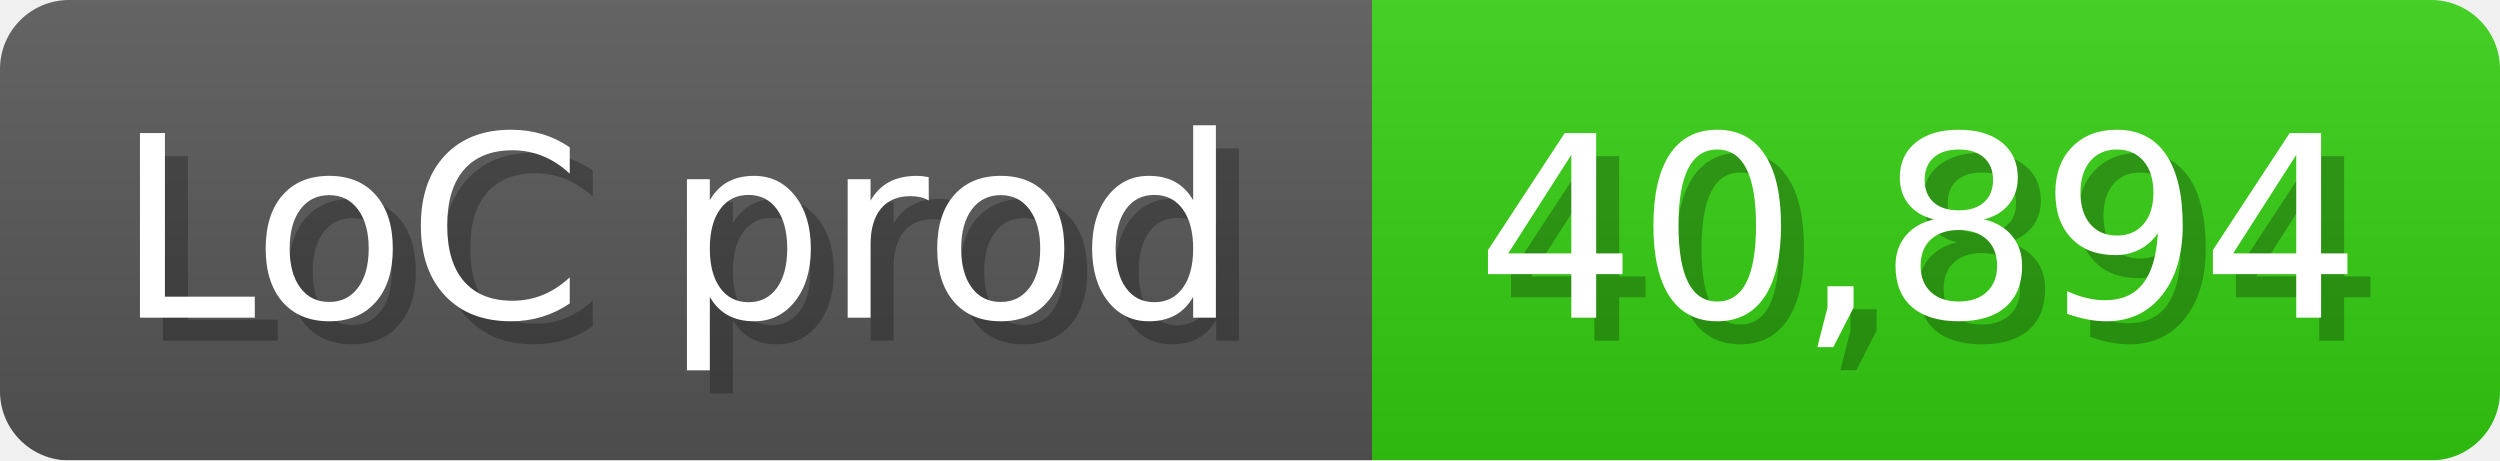
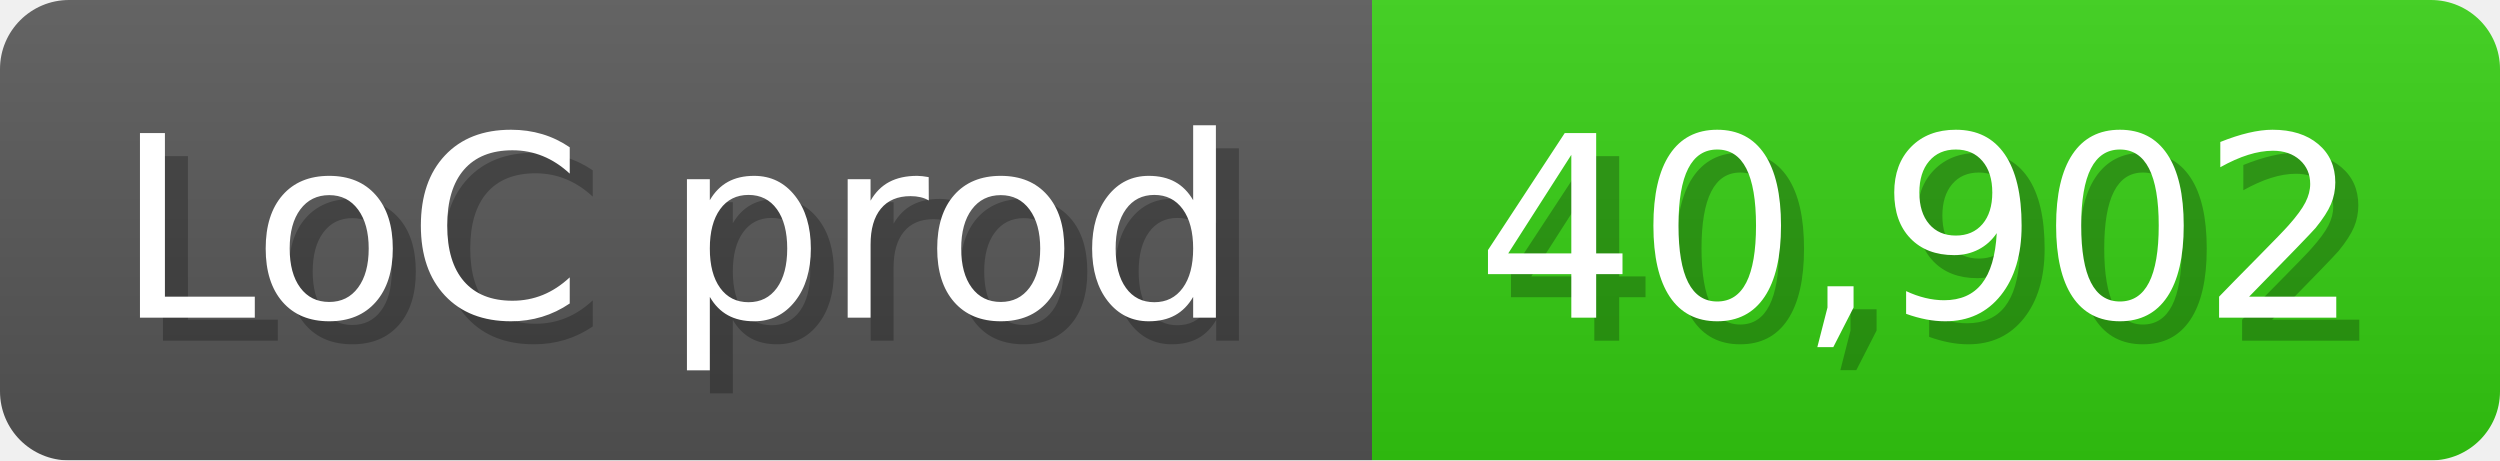
<svg xmlns="http://www.w3.org/2000/svg" width="108.6" height="20" viewBox="0 0 1086 200">
  <linearGradient id="a" x2="0" y2="100%">
    <stop offset="0" stop-opacity=".1" stop-color="#EEE" />
    <stop offset="1" stop-opacity=".1" />
  </linearGradient>
  <mask id="m">
    <rect width="1086" height="200" rx="30" fill="#FFF" />
  </mask>
  <g mask="url(#m)">
    <rect width="596" height="200" fill="#555" />
    <rect width="490" height="200" fill="#3C1" x="596" />
    <rect width="1086" height="200" fill="url(#a)" />
  </g>
  <g fill="#fff" text-anchor="start" font-family="Verdana,DejaVu Sans,sans-serif" font-size="110">
    <text x="60" y="148" textLength="496" fill="#000" opacity="0.25">LoC prod</text>
    <text x="50" y="138" textLength="496">LoC prod</text>
-     <text x="651" y="148" textLength="390" fill="#000" opacity="0.25">40,894</text>
-     <text x="641" y="138" textLength="390">40,894</text>
+     <text x="651" y="148" textLength="390" fill="#000" opacity="0.25">40,902</text>
+     <text x="641" y="138" textLength="390">40,902</text>
  </g>
</svg>
